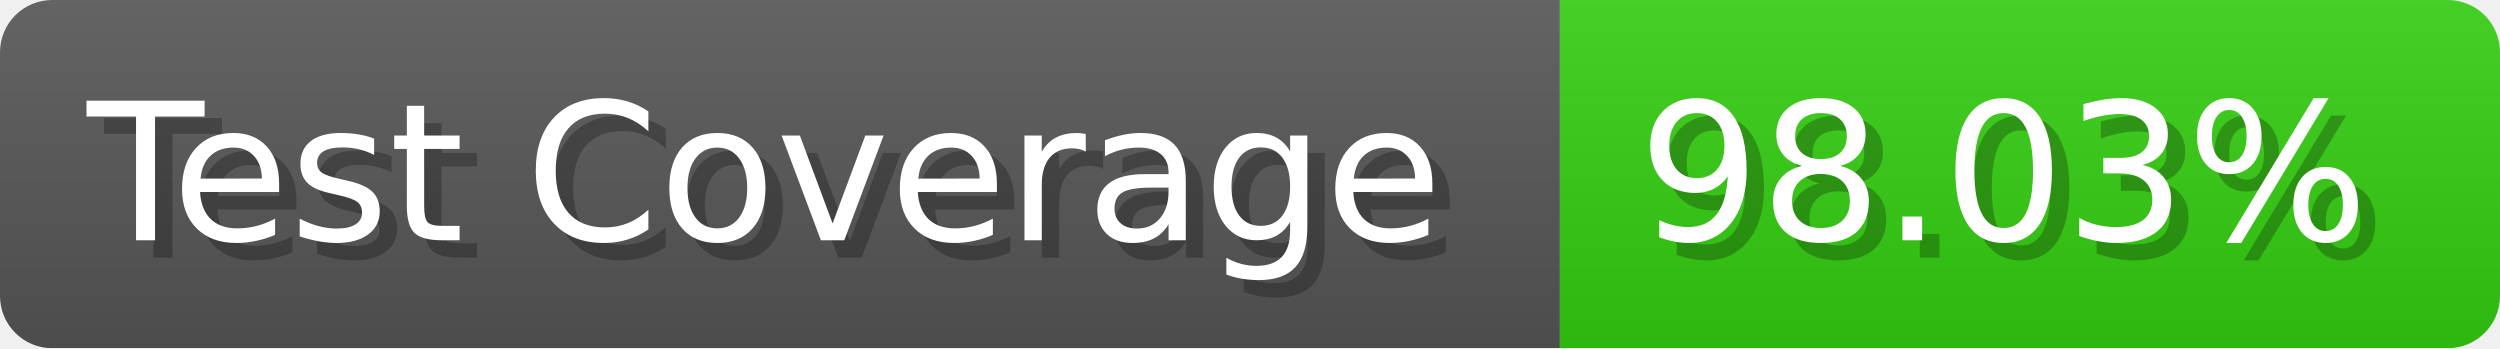
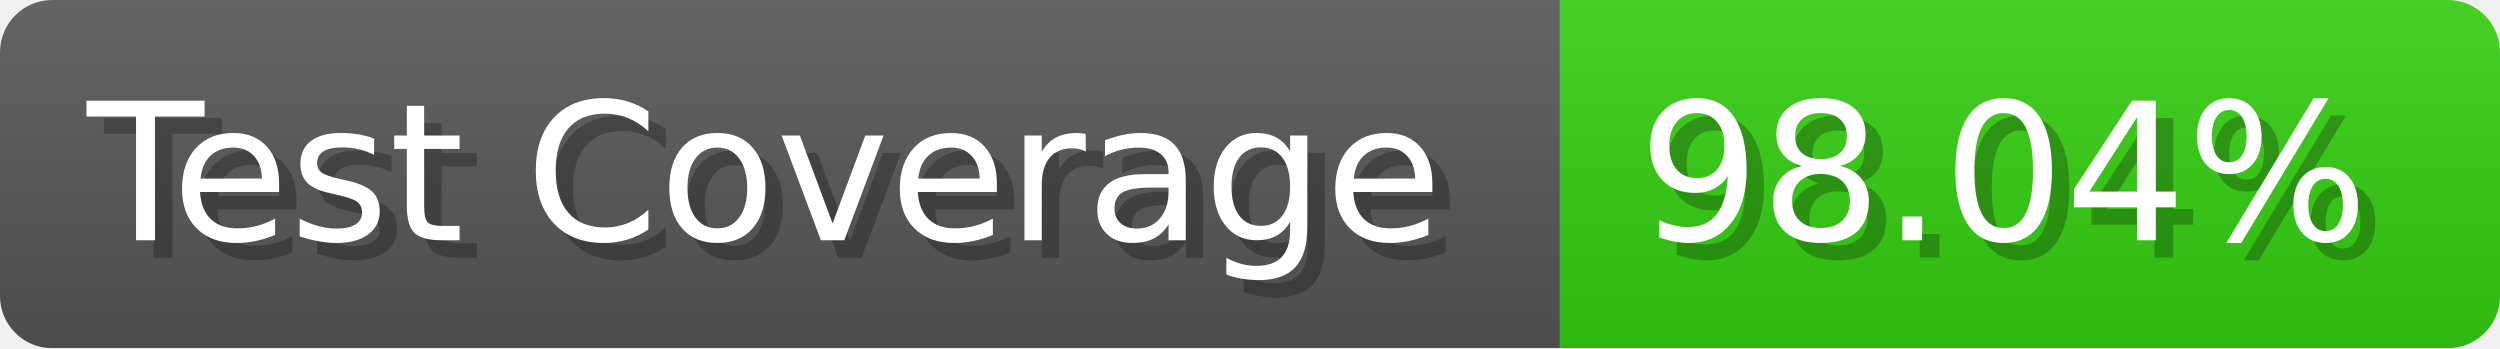
- <svg xmlns="http://www.w3.org/2000/svg" width="143.6" height="20" viewBox="0 0 1436 200" role="img" aria-label="Test Coverage: 98.03%">
+ <svg xmlns="http://www.w3.org/2000/svg" width="143.6" height="20" viewBox="0 0 1436 200" role="img" aria-label="Test Coverage: 98.04%">
  <linearGradient id="a" x2="0" y2="100%">
    <stop offset="0" stop-opacity=".1" stop-color="#EEE" />
    <stop offset="1" stop-opacity=".1" />
  </linearGradient>
  <mask id="m">
    <rect width="1436" height="200" rx="30" fill="#FFF" />
  </mask>
  <g mask="url(#m)">
    <rect width="896" height="200" fill="#555" />
    <rect width="540" height="200" fill="#3C1" x="896" />
    <rect width="1436" height="200" fill="url(#a)" />
  </g>
  <g aria-hidden="true" fill="#fff" text-anchor="start" font-family="Verdana,DejaVu Sans,sans-serif" font-size="110">
    <text x="60" y="148" textLength="796" fill="#000" opacity="0.25">Test Coverage</text>
    <text x="50" y="138" textLength="796">Test Coverage</text>
-     <text x="951" y="148" textLength="440" fill="#000" opacity="0.25">98.03%</text>
-     <text x="941" y="138" textLength="440">98.03%</text>
+     <text x="951" y="148" textLength="440" fill="#000" opacity="0.25">98.04%</text>
+     <text x="941" y="138" textLength="440">98.04%</text>
  </g>
</svg>
